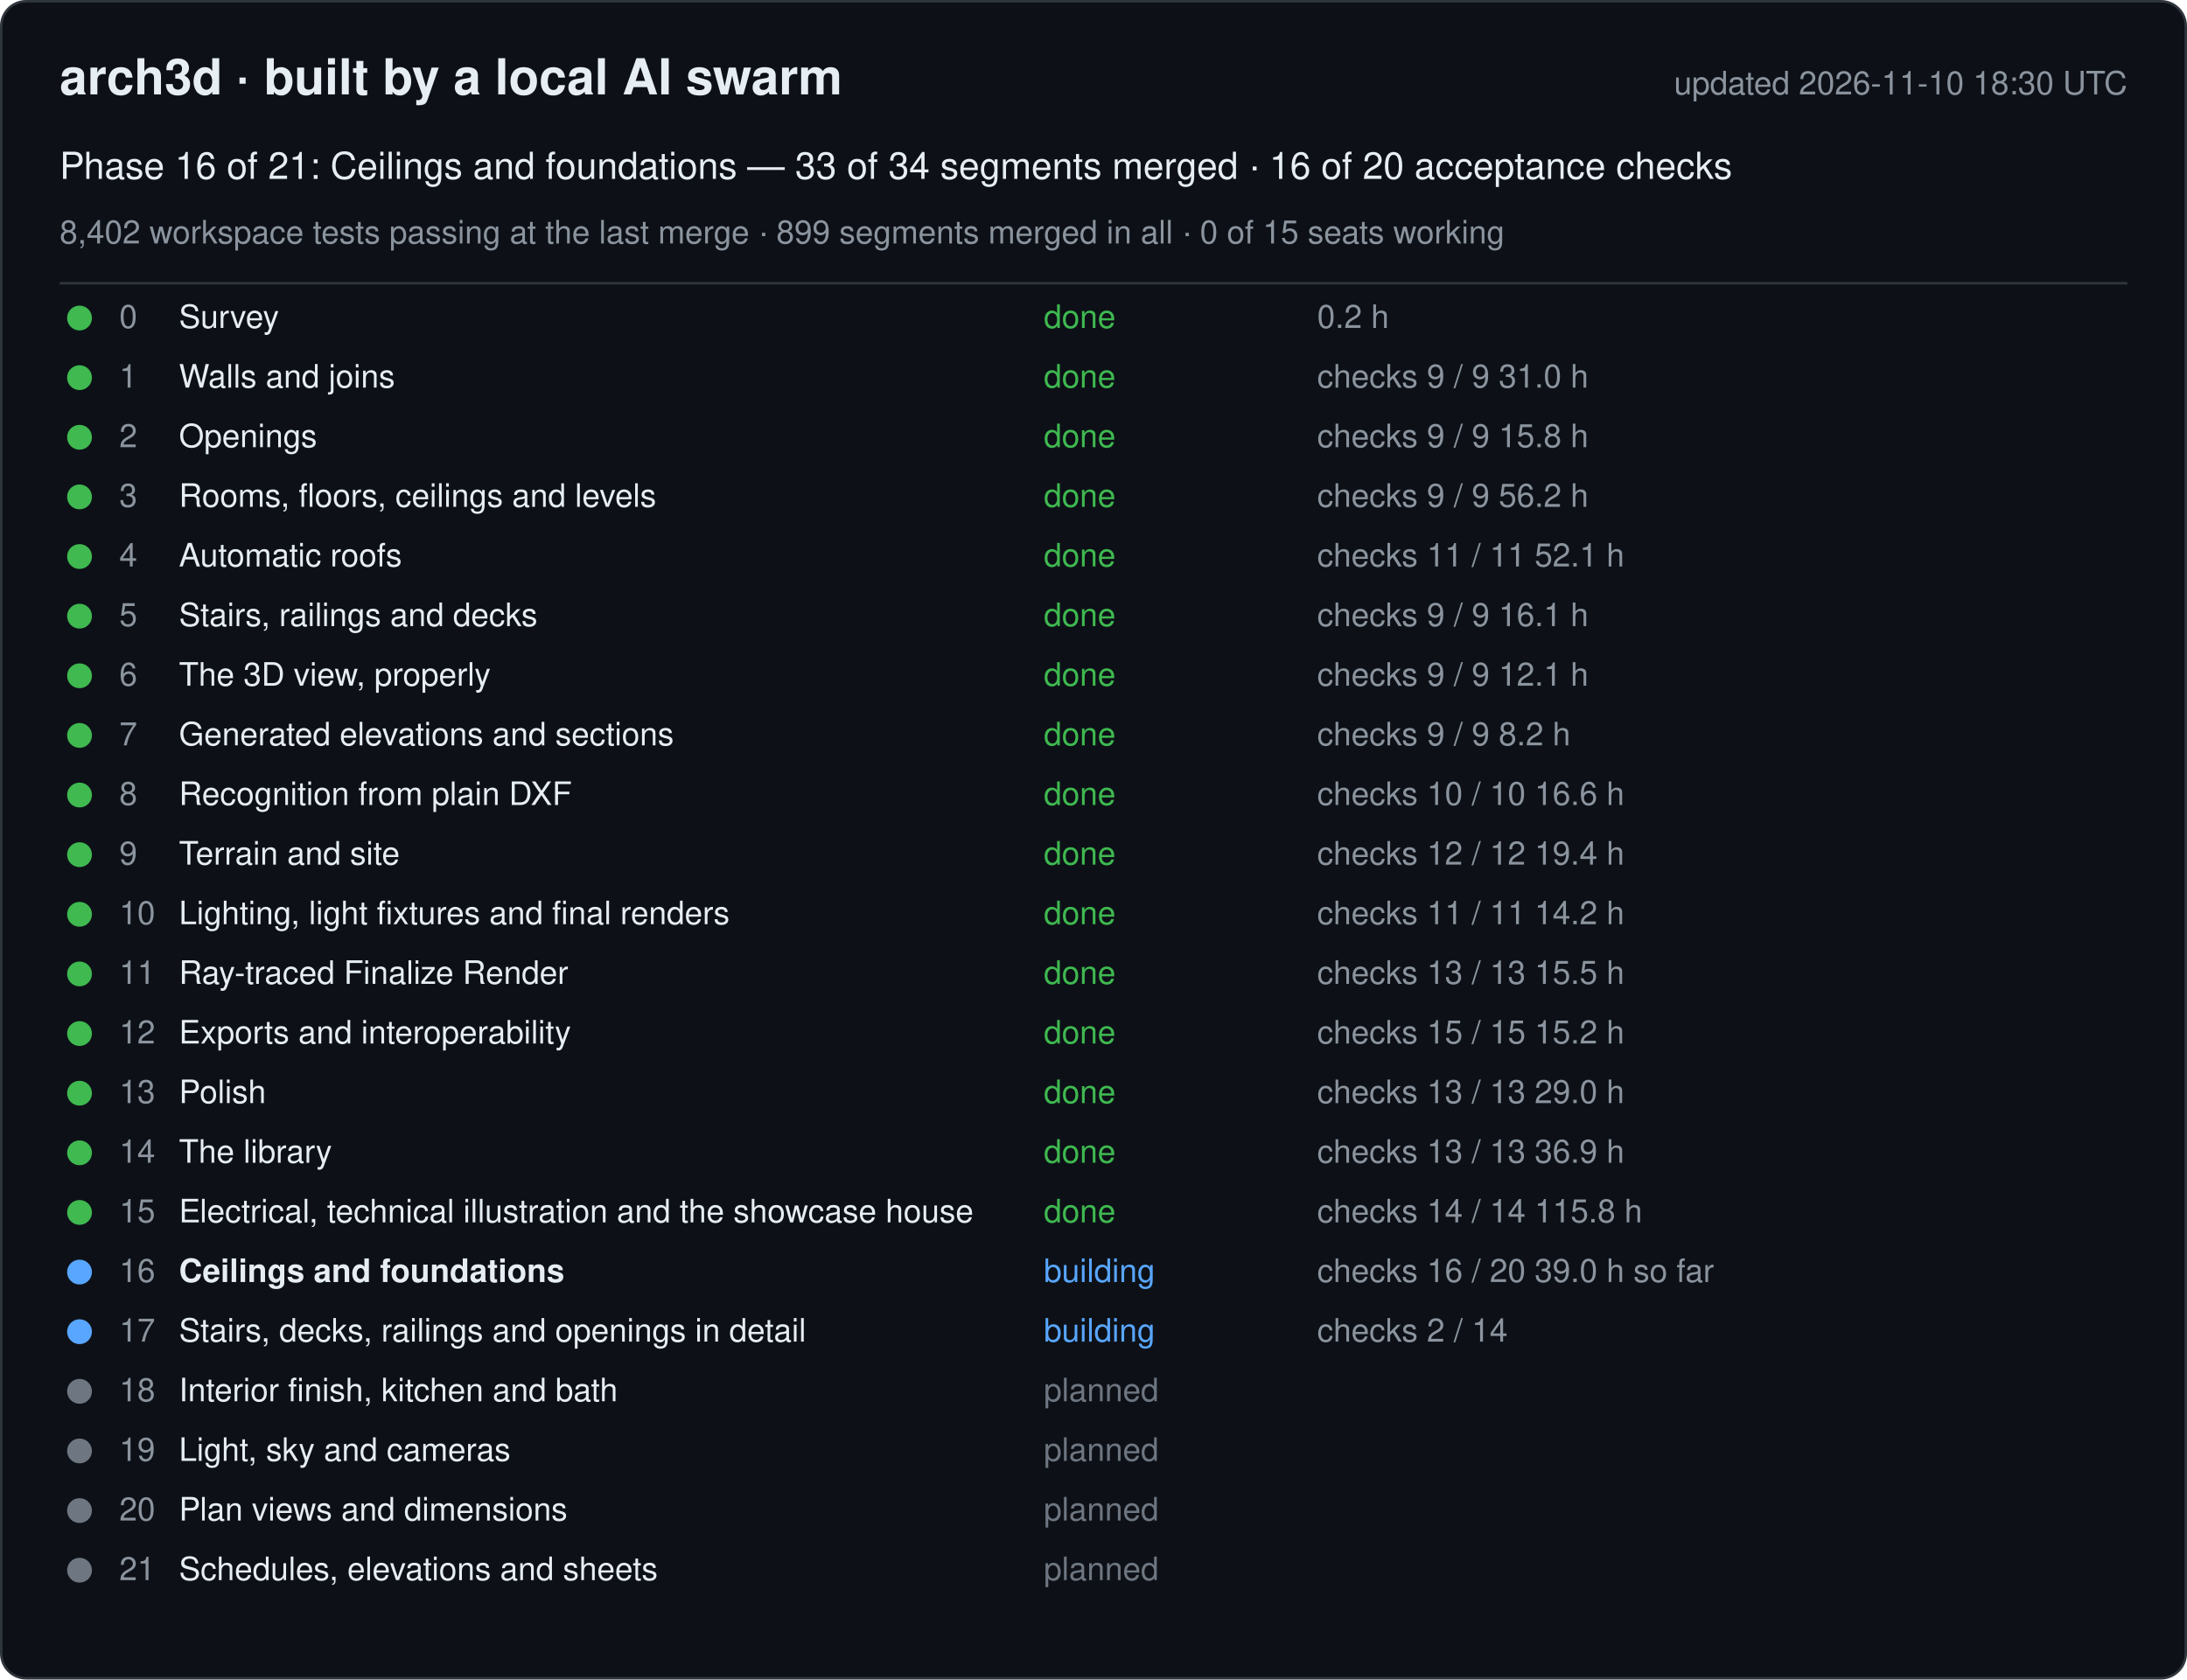
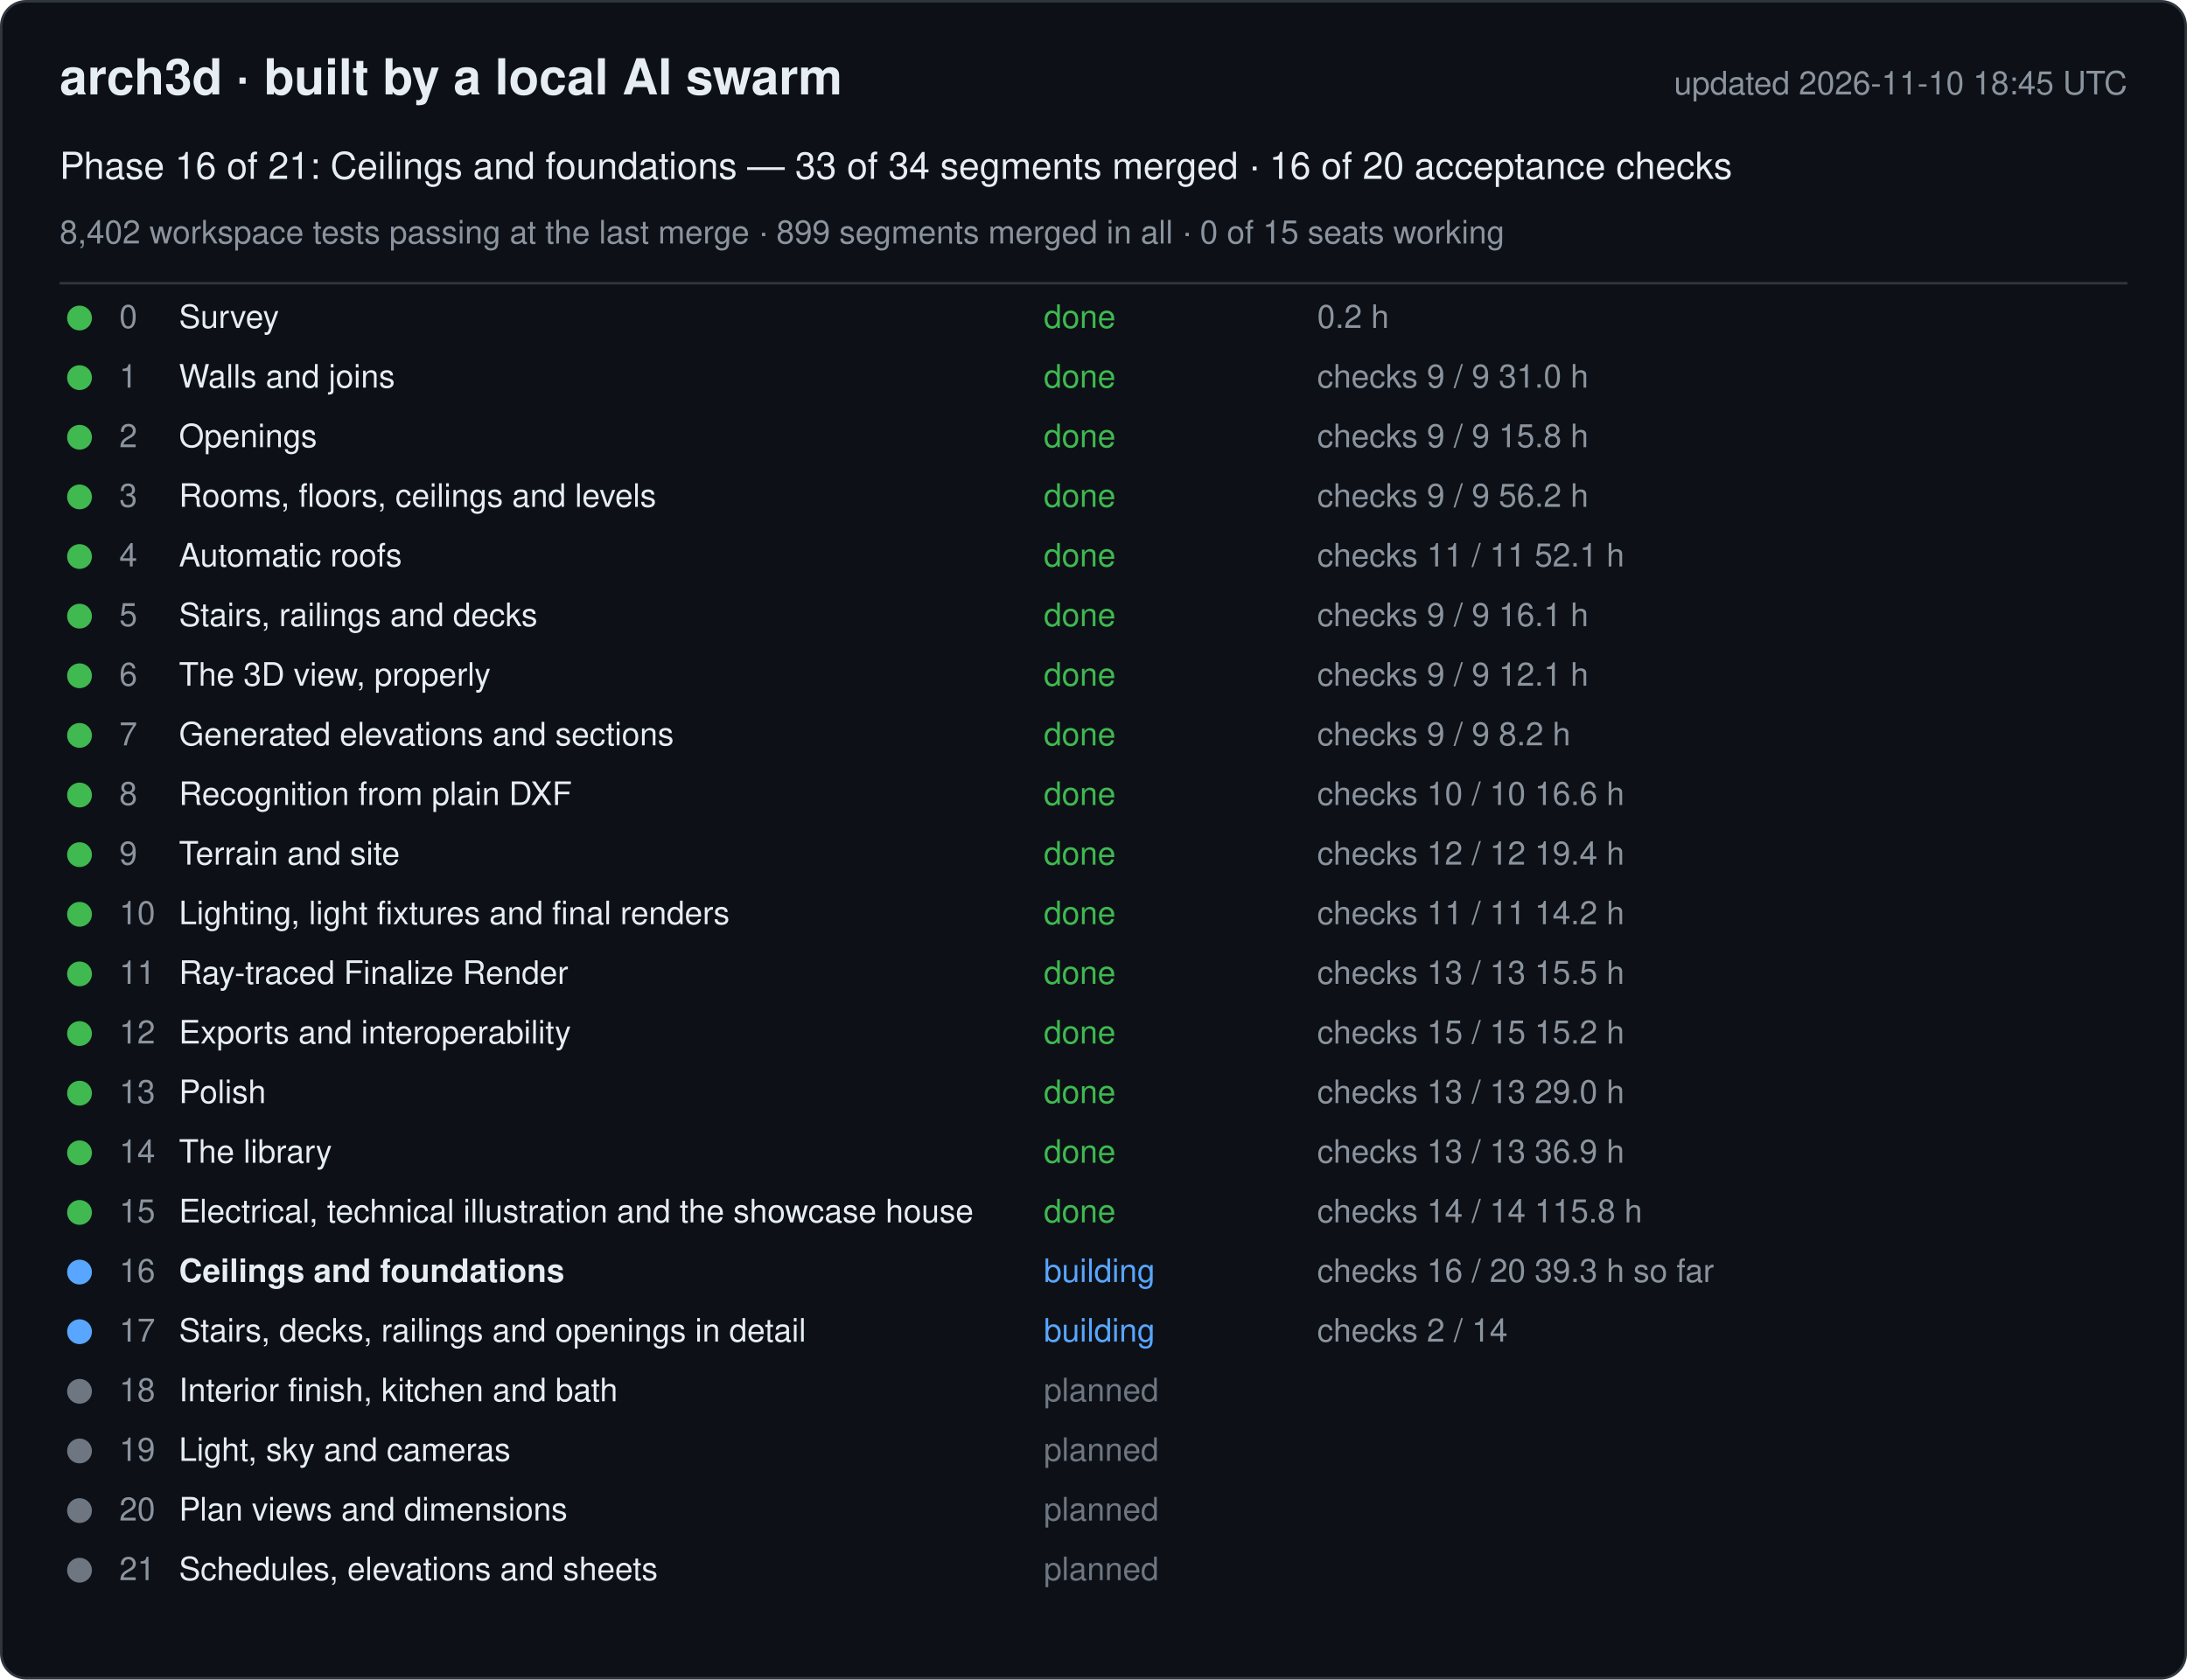
<svg xmlns="http://www.w3.org/2000/svg" width="880" height="676" viewBox="0 0 880 676" font-family="-apple-system, Segoe UI, Helvetica, Arial, sans-serif">
  <rect x="0.5" y="0.5" width="879" height="675" rx="10" fill="#0d1117" stroke="#30363d" />
  <text x="24" y="38" font-size="20" font-weight="600" fill="#e6edf3">arch3d · built by a local AI swarm</text>
-   <text x="856" y="38" font-size="13" fill="#8b949e" text-anchor="end">updated 2026-11-10 18:30 UTC</text>
+   <text x="856" y="38" font-size="13" fill="#8b949e" text-anchor="end">updated 2026-11-10 18:45 UTC</text>
  <text x="24" y="72" font-size="15" fill="#e6edf3">Phase 16 of 21: Ceilings and foundations — 33 of 34 segments merged · 16 of 20 acceptance checks</text>
  <text x="24" y="98" font-size="13" fill="#8b949e">8,402 workspace tests passing at the last merge · 899 segments merged in all · 0 of 15 seats working</text>
  <line x1="24" y1="114" x2="856" y2="114" stroke="#30363d" />
  <g data-phase="0">
    <circle cx="32" cy="128" r="5" fill="#3fb950" />
    <text x="48" y="132" font-size="13" fill="#8b949e">0</text>
    <text x="72" y="132" font-size="13" fill="#e6edf3">Survey</text>
    <text x="420" y="132" font-size="13" fill="#3fb950">done</text>
    <text x="530" y="132" font-size="13" fill="#8b949e">0.2 h</text>
  </g>
  <g data-phase="1">
    <circle cx="32" cy="152" r="5" fill="#3fb950" />
    <text x="48" y="156" font-size="13" fill="#8b949e">1</text>
    <text x="72" y="156" font-size="13" fill="#e6edf3">Walls and joins</text>
    <text x="420" y="156" font-size="13" fill="#3fb950">done</text>
    <text x="530" y="156" font-size="13" fill="#8b949e">checks 9 / 9   31.0 h</text>
  </g>
  <g data-phase="2">
    <circle cx="32" cy="176" r="5" fill="#3fb950" />
    <text x="48" y="180" font-size="13" fill="#8b949e">2</text>
    <text x="72" y="180" font-size="13" fill="#e6edf3">Openings</text>
    <text x="420" y="180" font-size="13" fill="#3fb950">done</text>
    <text x="530" y="180" font-size="13" fill="#8b949e">checks 9 / 9   15.8 h</text>
  </g>
  <g data-phase="3">
    <circle cx="32" cy="200" r="5" fill="#3fb950" />
    <text x="48" y="204" font-size="13" fill="#8b949e">3</text>
    <text x="72" y="204" font-size="13" fill="#e6edf3">Rooms, floors, ceilings and levels</text>
    <text x="420" y="204" font-size="13" fill="#3fb950">done</text>
    <text x="530" y="204" font-size="13" fill="#8b949e">checks 9 / 9   56.2 h</text>
  </g>
  <g data-phase="4">
    <circle cx="32" cy="224" r="5" fill="#3fb950" />
    <text x="48" y="228" font-size="13" fill="#8b949e">4</text>
    <text x="72" y="228" font-size="13" fill="#e6edf3">Automatic roofs</text>
    <text x="420" y="228" font-size="13" fill="#3fb950">done</text>
    <text x="530" y="228" font-size="13" fill="#8b949e">checks 11 / 11   52.1 h</text>
  </g>
  <g data-phase="5">
    <circle cx="32" cy="248" r="5" fill="#3fb950" />
    <text x="48" y="252" font-size="13" fill="#8b949e">5</text>
    <text x="72" y="252" font-size="13" fill="#e6edf3">Stairs, railings and decks</text>
    <text x="420" y="252" font-size="13" fill="#3fb950">done</text>
    <text x="530" y="252" font-size="13" fill="#8b949e">checks 9 / 9   16.1 h</text>
  </g>
  <g data-phase="6">
    <circle cx="32" cy="272" r="5" fill="#3fb950" />
    <text x="48" y="276" font-size="13" fill="#8b949e">6</text>
    <text x="72" y="276" font-size="13" fill="#e6edf3">The 3D view, properly</text>
    <text x="420" y="276" font-size="13" fill="#3fb950">done</text>
    <text x="530" y="276" font-size="13" fill="#8b949e">checks 9 / 9   12.1 h</text>
  </g>
  <g data-phase="7">
    <circle cx="32" cy="296" r="5" fill="#3fb950" />
    <text x="48" y="300" font-size="13" fill="#8b949e">7</text>
    <text x="72" y="300" font-size="13" fill="#e6edf3">Generated elevations and sections</text>
    <text x="420" y="300" font-size="13" fill="#3fb950">done</text>
    <text x="530" y="300" font-size="13" fill="#8b949e">checks 9 / 9   8.2 h</text>
  </g>
  <g data-phase="8">
    <circle cx="32" cy="320" r="5" fill="#3fb950" />
    <text x="48" y="324" font-size="13" fill="#8b949e">8</text>
    <text x="72" y="324" font-size="13" fill="#e6edf3">Recognition from plain DXF</text>
    <text x="420" y="324" font-size="13" fill="#3fb950">done</text>
    <text x="530" y="324" font-size="13" fill="#8b949e">checks 10 / 10   16.6 h</text>
  </g>
  <g data-phase="9">
    <circle cx="32" cy="344" r="5" fill="#3fb950" />
    <text x="48" y="348" font-size="13" fill="#8b949e">9</text>
    <text x="72" y="348" font-size="13" fill="#e6edf3">Terrain and site</text>
    <text x="420" y="348" font-size="13" fill="#3fb950">done</text>
    <text x="530" y="348" font-size="13" fill="#8b949e">checks 12 / 12   19.4 h</text>
  </g>
  <g data-phase="10">
    <circle cx="32" cy="368" r="5" fill="#3fb950" />
    <text x="48" y="372" font-size="13" fill="#8b949e">10</text>
    <text x="72" y="372" font-size="13" fill="#e6edf3">Lighting, light fixtures and final renders</text>
    <text x="420" y="372" font-size="13" fill="#3fb950">done</text>
    <text x="530" y="372" font-size="13" fill="#8b949e">checks 11 / 11   14.2 h</text>
  </g>
  <g data-phase="11">
    <circle cx="32" cy="392" r="5" fill="#3fb950" />
    <text x="48" y="396" font-size="13" fill="#8b949e">11</text>
    <text x="72" y="396" font-size="13" fill="#e6edf3">Ray-traced Finalize Render</text>
    <text x="420" y="396" font-size="13" fill="#3fb950">done</text>
    <text x="530" y="396" font-size="13" fill="#8b949e">checks 13 / 13   15.5 h</text>
  </g>
  <g data-phase="12">
    <circle cx="32" cy="416" r="5" fill="#3fb950" />
    <text x="48" y="420" font-size="13" fill="#8b949e">12</text>
    <text x="72" y="420" font-size="13" fill="#e6edf3">Exports and interoperability</text>
    <text x="420" y="420" font-size="13" fill="#3fb950">done</text>
    <text x="530" y="420" font-size="13" fill="#8b949e">checks 15 / 15   15.2 h</text>
  </g>
  <g data-phase="13">
    <circle cx="32" cy="440" r="5" fill="#3fb950" />
    <text x="48" y="444" font-size="13" fill="#8b949e">13</text>
    <text x="72" y="444" font-size="13" fill="#e6edf3">Polish</text>
    <text x="420" y="444" font-size="13" fill="#3fb950">done</text>
    <text x="530" y="444" font-size="13" fill="#8b949e">checks 13 / 13   29.0 h</text>
  </g>
  <g data-phase="14">
    <circle cx="32" cy="464" r="5" fill="#3fb950" />
    <text x="48" y="468" font-size="13" fill="#8b949e">14</text>
    <text x="72" y="468" font-size="13" fill="#e6edf3">The library</text>
    <text x="420" y="468" font-size="13" fill="#3fb950">done</text>
    <text x="530" y="468" font-size="13" fill="#8b949e">checks 13 / 13   36.9 h</text>
  </g>
  <g data-phase="15">
    <circle cx="32" cy="488" r="5" fill="#3fb950" />
    <text x="48" y="492" font-size="13" fill="#8b949e">15</text>
    <text x="72" y="492" font-size="13" fill="#e6edf3">Electrical, technical illustration and the showcase house</text>
    <text x="420" y="492" font-size="13" fill="#3fb950">done</text>
    <text x="530" y="492" font-size="13" fill="#8b949e">checks 14 / 14   115.8 h</text>
  </g>
  <g data-phase="16">
    <circle cx="32" cy="512" r="5" fill="#58a6ff" />
    <text x="48" y="516" font-size="13" fill="#8b949e">16</text>
    <text x="72" y="516" font-size="13" fill="#e6edf3" font-weight="600">Ceilings and foundations</text>
    <text x="420" y="516" font-size="13" fill="#58a6ff">building</text>
-     <text x="530" y="516" font-size="13" fill="#8b949e">checks 16 / 20   39.0 h so far</text>
+     <text x="530" y="516" font-size="13" fill="#8b949e">checks 16 / 20   39.3 h so far</text>
  </g>
  <g data-phase="17">
    <circle cx="32" cy="536" r="5" fill="#58a6ff" />
    <text x="48" y="540" font-size="13" fill="#8b949e">17</text>
    <text x="72" y="540" font-size="13" fill="#e6edf3">Stairs, decks, railings and openings in detail</text>
    <text x="420" y="540" font-size="13" fill="#58a6ff">building</text>
    <text x="530" y="540" font-size="13" fill="#8b949e">checks 2 / 14</text>
  </g>
  <g data-phase="18">
    <circle cx="32" cy="560" r="5" fill="#6e7681" />
    <text x="48" y="564" font-size="13" fill="#8b949e">18</text>
    <text x="72" y="564" font-size="13" fill="#e6edf3">Interior finish, kitchen and bath</text>
    <text x="420" y="564" font-size="13" fill="#6e7681">planned</text>
    <text x="530" y="564" font-size="13" fill="#8b949e" />
  </g>
  <g data-phase="19">
    <circle cx="32" cy="584" r="5" fill="#6e7681" />
    <text x="48" y="588" font-size="13" fill="#8b949e">19</text>
    <text x="72" y="588" font-size="13" fill="#e6edf3">Light, sky and cameras</text>
    <text x="420" y="588" font-size="13" fill="#6e7681">planned</text>
    <text x="530" y="588" font-size="13" fill="#8b949e" />
  </g>
  <g data-phase="20">
    <circle cx="32" cy="608" r="5" fill="#6e7681" />
    <text x="48" y="612" font-size="13" fill="#8b949e">20</text>
    <text x="72" y="612" font-size="13" fill="#e6edf3">Plan views and dimensions</text>
    <text x="420" y="612" font-size="13" fill="#6e7681">planned</text>
    <text x="530" y="612" font-size="13" fill="#8b949e" />
  </g>
  <g data-phase="21">
    <circle cx="32" cy="632" r="5" fill="#6e7681" />
    <text x="48" y="636" font-size="13" fill="#8b949e">21</text>
    <text x="72" y="636" font-size="13" fill="#e6edf3">Schedules, elevations and sheets</text>
    <text x="420" y="636" font-size="13" fill="#6e7681">planned</text>
    <text x="530" y="636" font-size="13" fill="#8b949e" />
  </g>
</svg>
